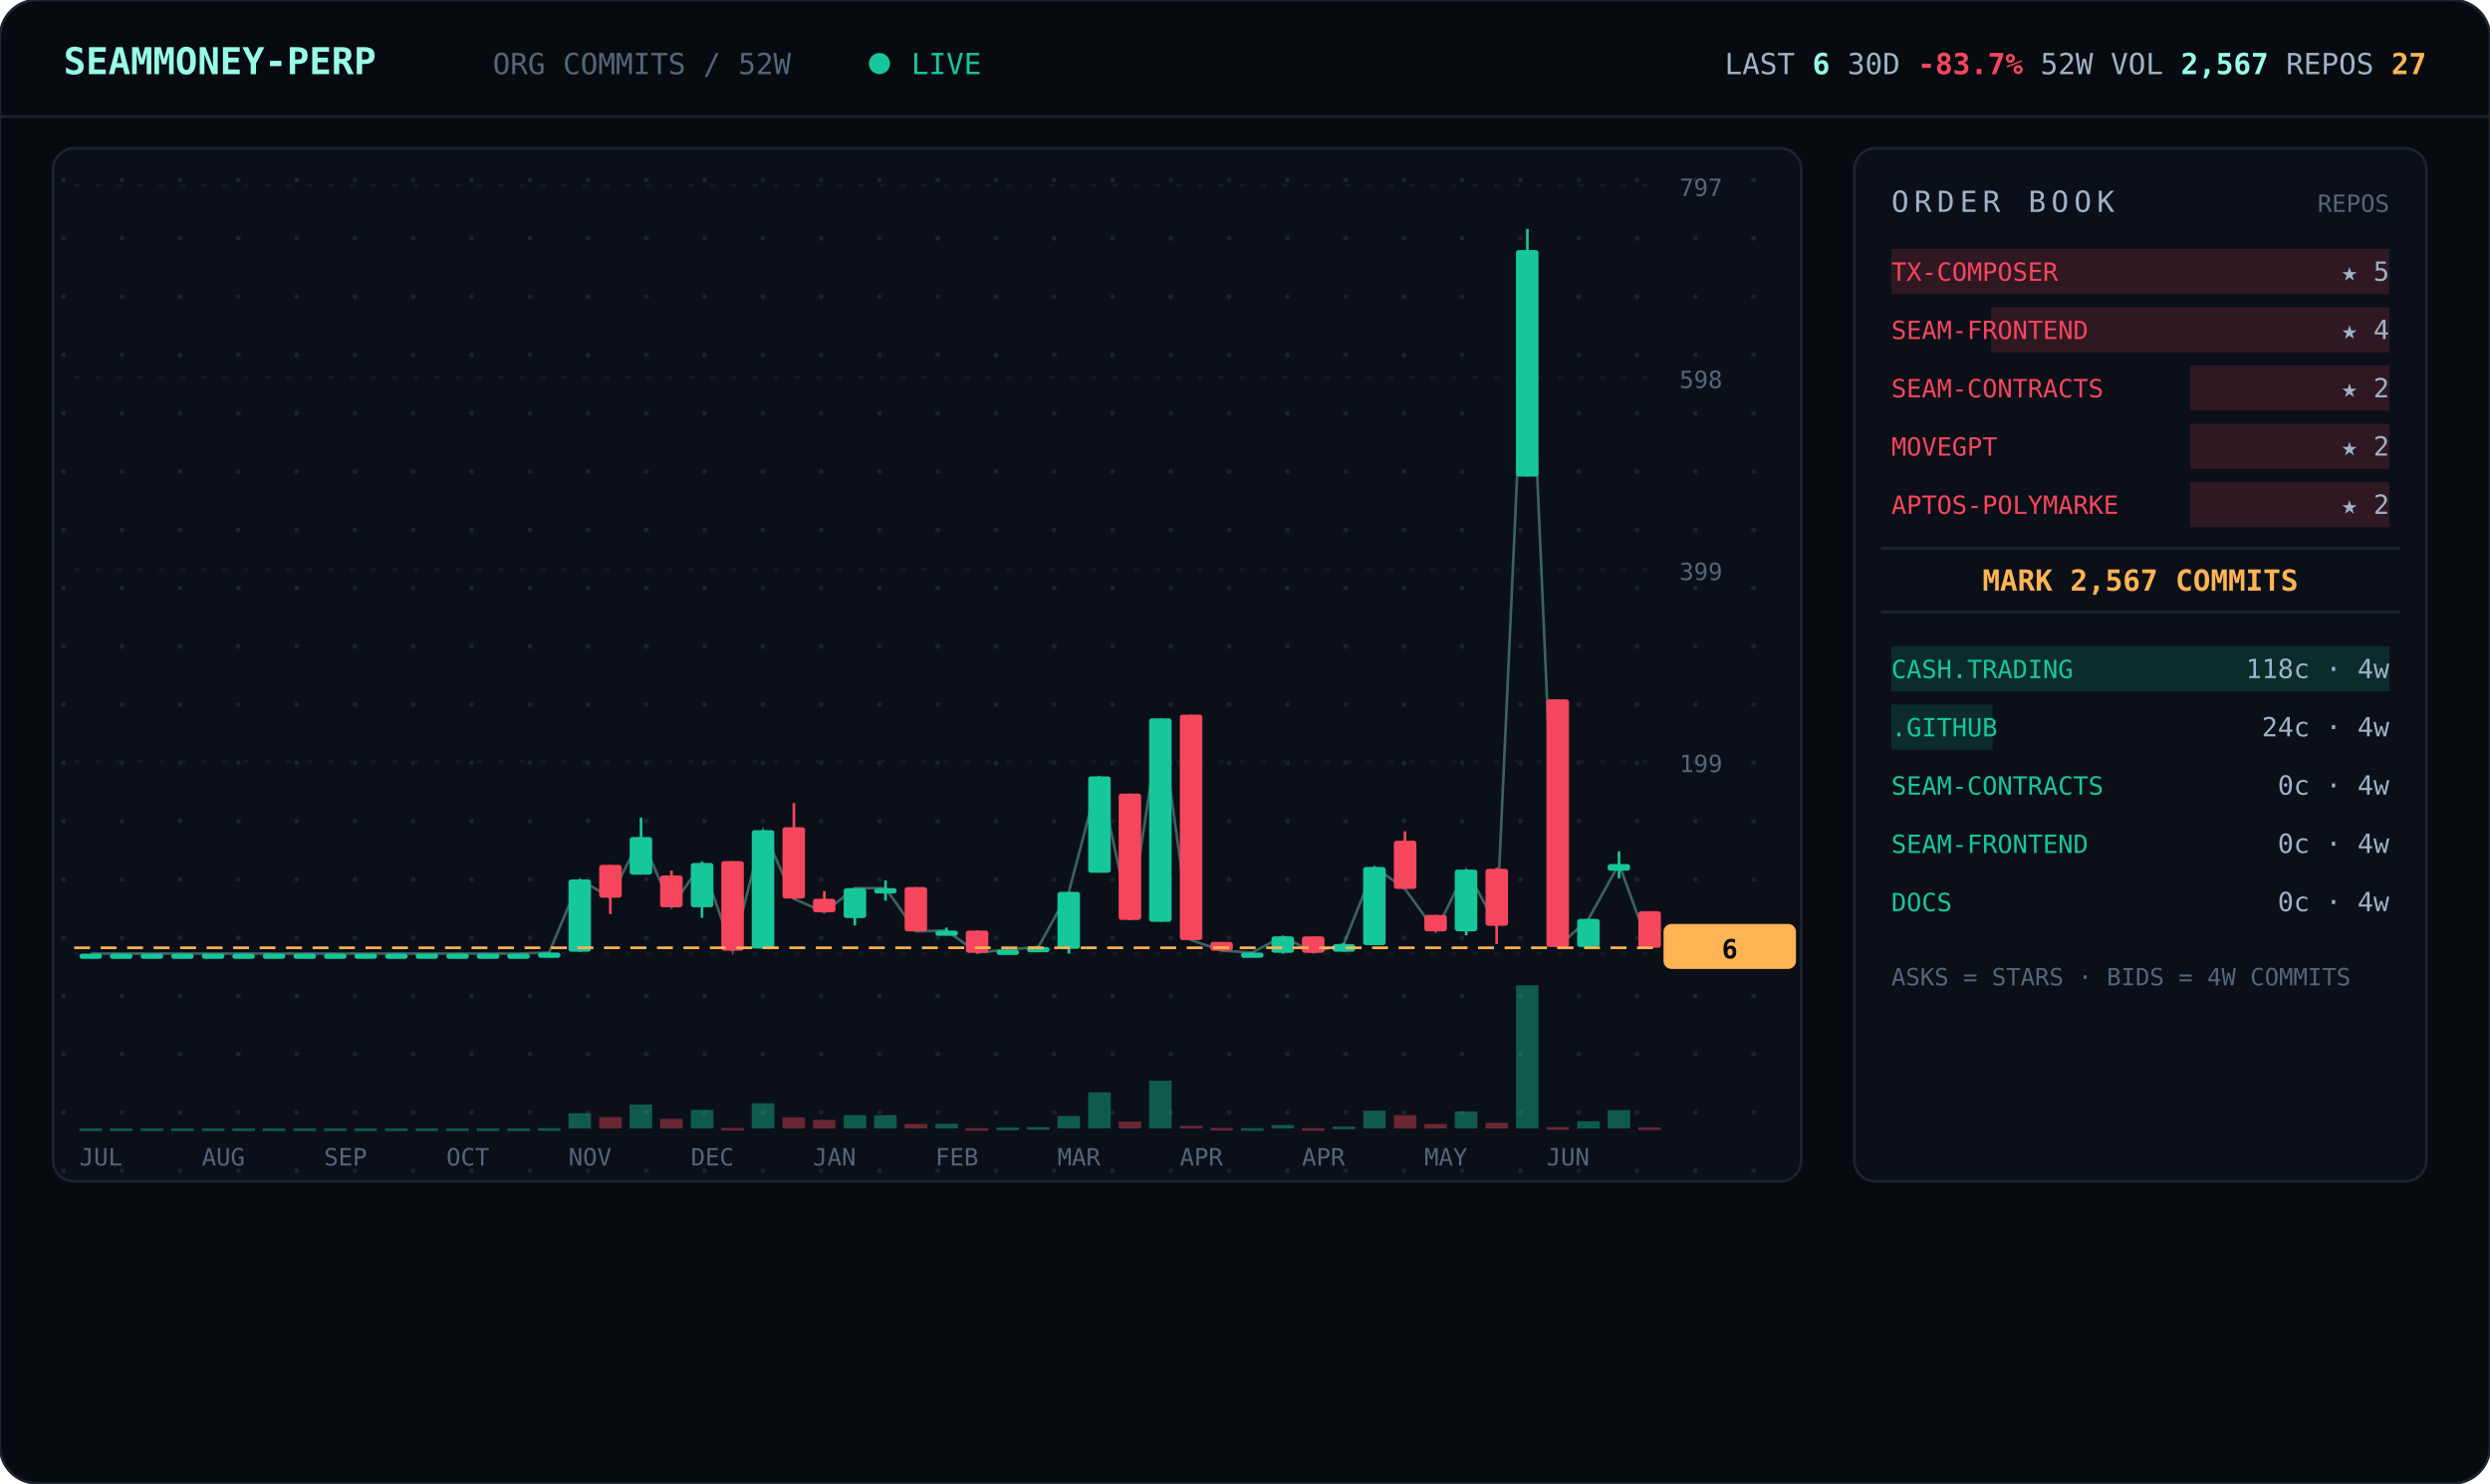
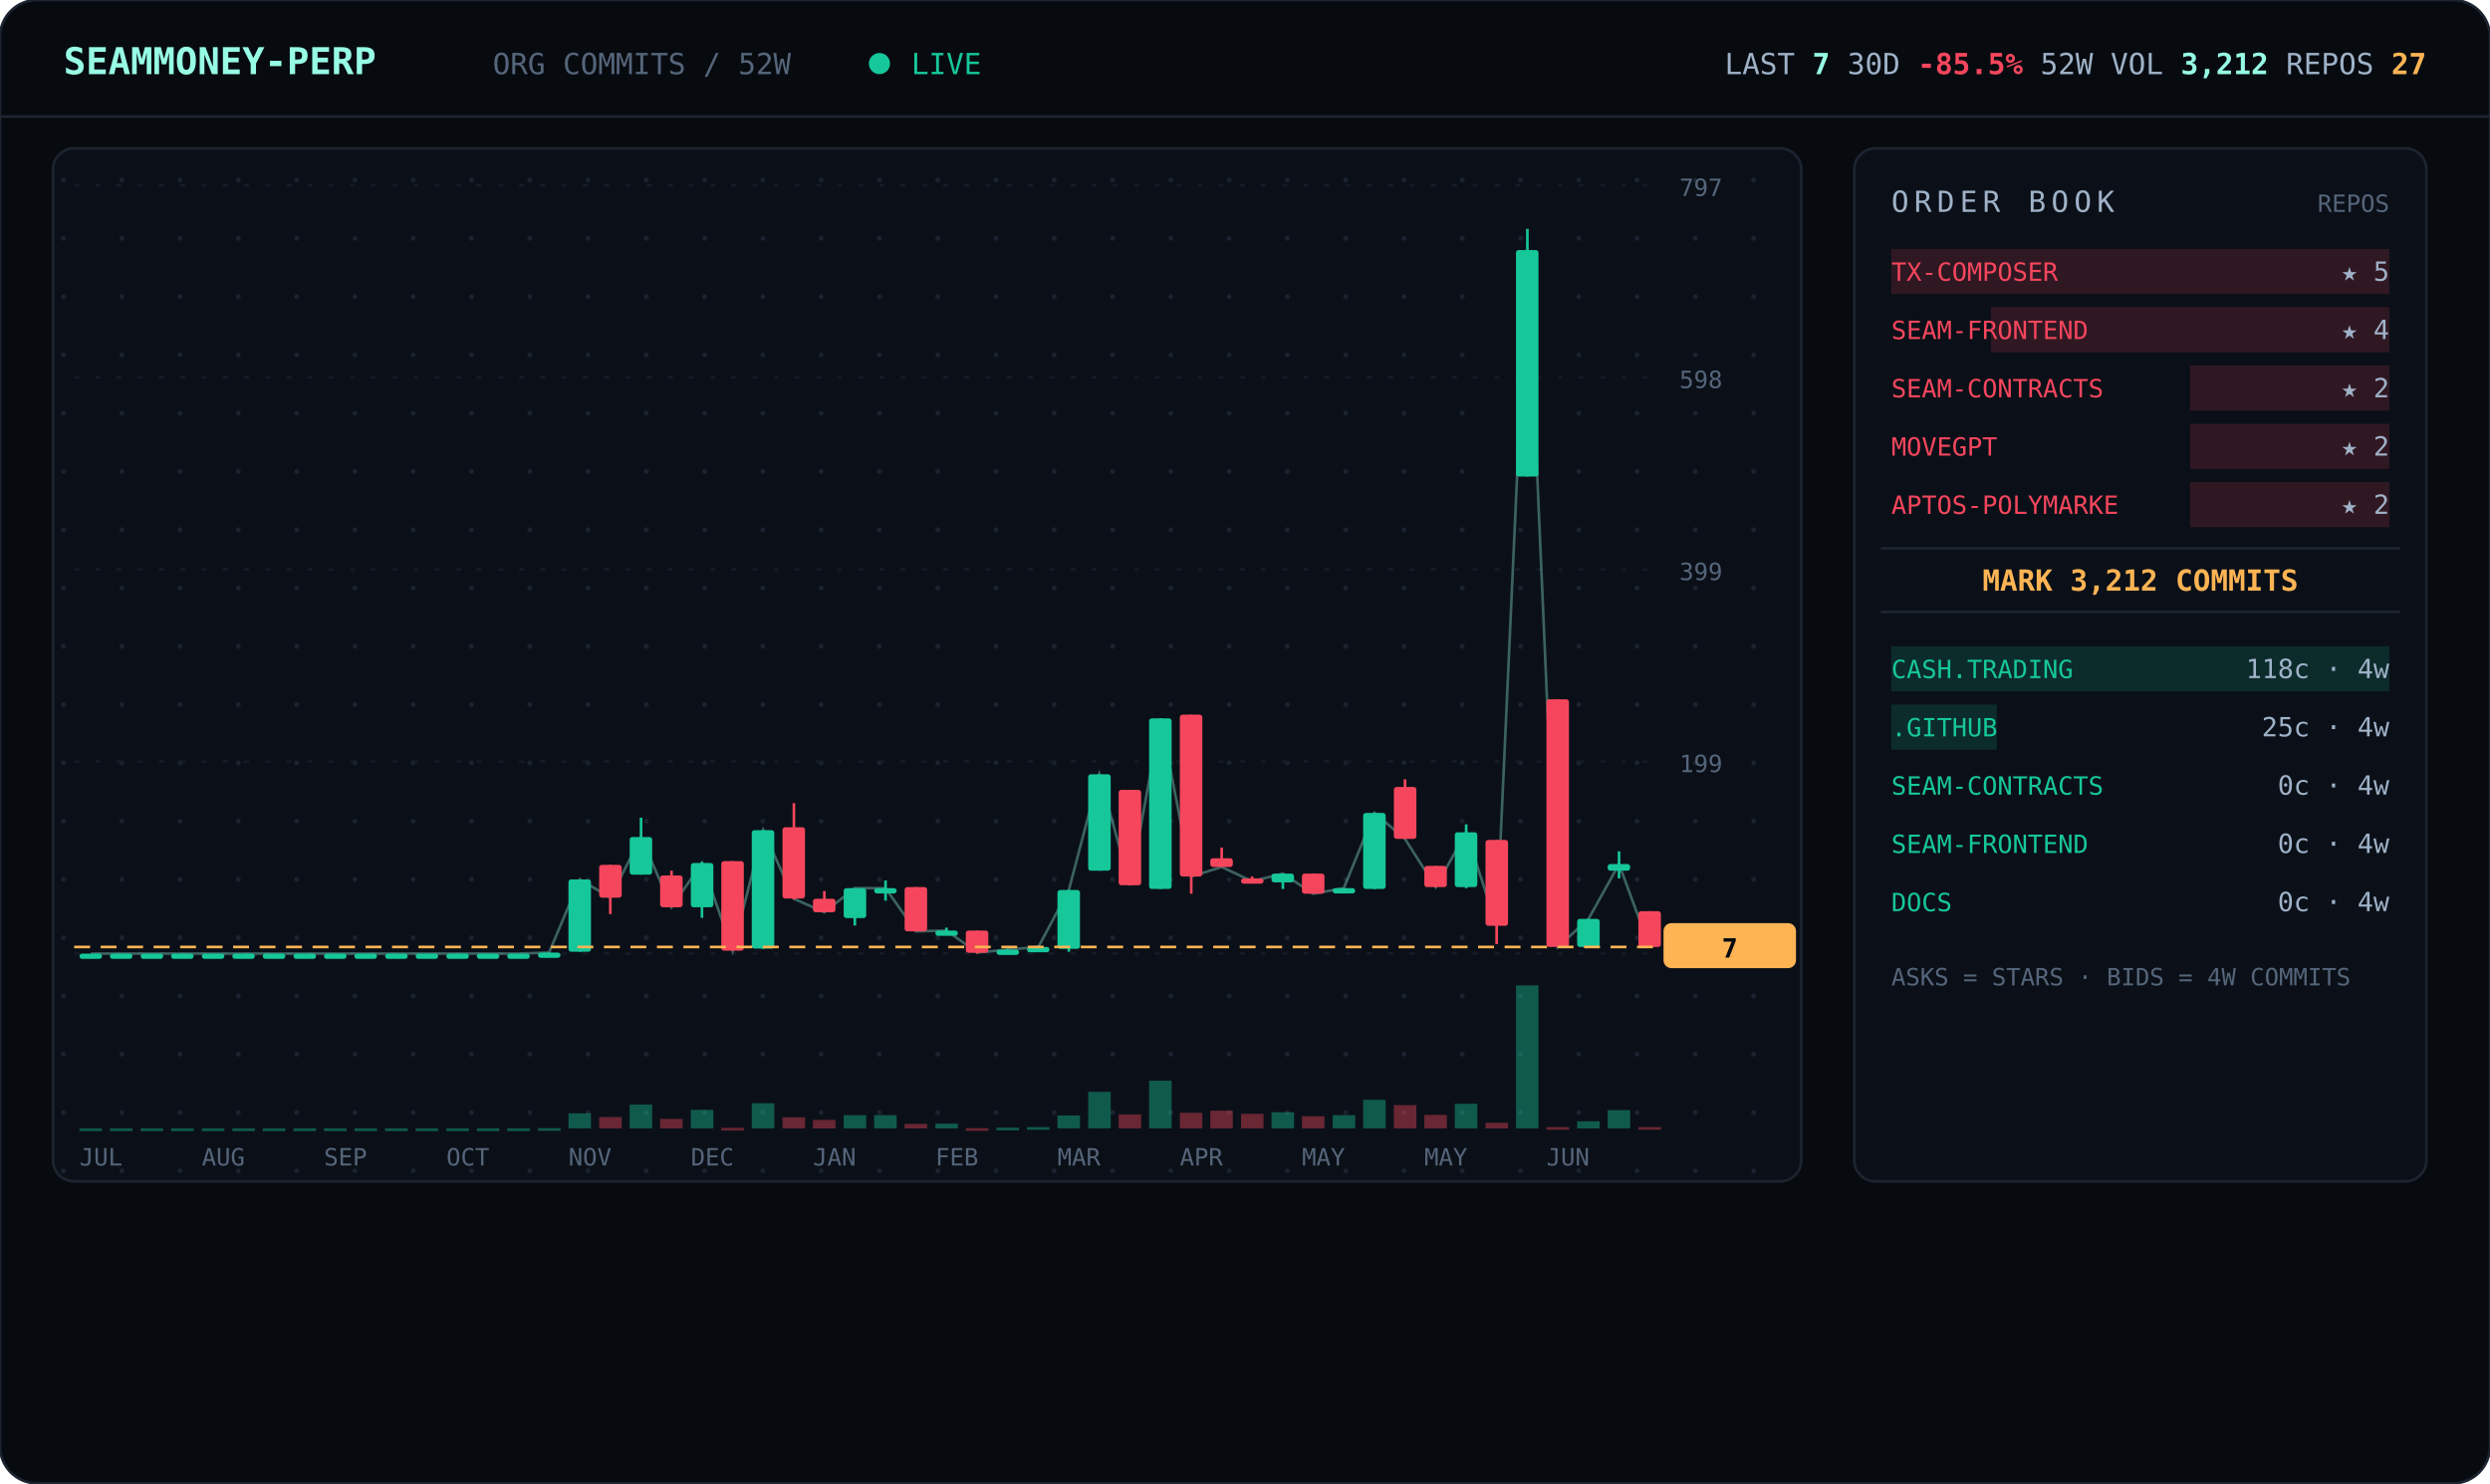
<svg xmlns="http://www.w3.org/2000/svg" viewBox="0 0 940 560" width="940" font-family="ui-monospace,'JetBrains Mono','SF Mono',Menlo,Consolas,monospace">
  <defs>
    <pattern id="dots" width="22" height="22" patternUnits="userSpaceOnUse">
      <circle cx="2" cy="2" r="0.9" fill="#1a2330" />
    </pattern>
  </defs>
  <rect width="940" height="560" rx="14" fill="#070b10" stroke="#1c2430" />
  <line x1="0" y1="44" x2="940" y2="44" stroke="#1c2430" />
  <text x="24" y="28" font-size="14" font-weight="700" fill="#97fce4">SEAMMONEY-PERP</text>
  <text x="186" y="28" font-size="11" fill="#55657a">ORG COMMITS / 52W</text>
  <circle cx="332" cy="24" r="4" fill="#16c79a">
    <animate attributeName="opacity" values="1;0.2;1" dur="2s" repeatCount="indefinite" />
  </circle>
  <text x="344" y="28" font-size="11" fill="#16c79a">LIVE</text>
-   <text x="916" y="28" text-anchor="end" font-size="11" fill="#9fb2c8">LAST <tspan fill="#97fce4" font-weight="700">6</tspan>   30D <tspan fill="#f6465d" font-weight="700">-83.7%</tspan>   52W VOL <tspan fill="#97fce4" font-weight="700">2,567</tspan>   REPOS <tspan fill="#ffb454" font-weight="700">27</tspan>
+   <text x="916" y="28" text-anchor="end" font-size="11" fill="#9fb2c8">LAST <tspan fill="#97fce4" font-weight="700">7</tspan>   30D <tspan fill="#f6465d" font-weight="700">-85.5%</tspan>   52W VOL <tspan fill="#97fce4" font-weight="700">3,212</tspan>   REPOS <tspan fill="#ffb454" font-weight="700">27</tspan>
  </text>
  <rect x="20" y="56" width="660" height="390" rx="8" fill="#0b1018" stroke="#1c2430" />
  <rect x="20" y="56" width="660" height="390" rx="8" fill="url(#dots)" />
  <line x1="28" y1="360.0" x2="624" y2="360.0" stroke="#141b26" stroke-dasharray="2 6" />
  <text x="634" y="364.0" font-size="9" fill="#55657a">0</text>
  <line x1="28" y1="287.5" x2="624" y2="287.5" stroke="#141b26" stroke-dasharray="2 6" />
  <text x="634" y="291.5" font-size="9" fill="#55657a">199</text>
  <line x1="28" y1="215.0" x2="624" y2="215.0" stroke="#141b26" stroke-dasharray="2 6" />
  <text x="634" y="219.0" font-size="9" fill="#55657a">399</text>
  <line x1="28" y1="142.5" x2="624" y2="142.5" stroke="#141b26" stroke-dasharray="2 6" />
  <text x="634" y="146.5" font-size="9" fill="#55657a">598</text>
  <line x1="28" y1="70.0" x2="624" y2="70.0" stroke="#141b26" stroke-dasharray="2 6" />
  <text x="634" y="74.0" font-size="9" fill="#55657a">797</text>
-   <polyline points="34.3,360.0 45.8,360.0 57.3,360.0 68.9,360.0 80.4,360.0 92.0,360.0 103.5,360.0 115.0,360.0 126.6,360.0 138.1,360.0 149.7,360.0 161.2,360.0 172.7,360.0 184.3,360.0 195.8,360.0 207.3,359.6 218.9,332.0 230.4,338.9 242.0,316.0 253.5,342.5 265.0,325.8 276.6,358.9 288.1,313.4 299.7,339.3 311.2,344.4 322.7,335.3 334.3,335.3 345.8,351.6 357.3,351.3 368.9,359.6 380.4,358.5 392.0,357.5 403.5,336.7 415.0,293.1 426.6,347.3 438.1,271.2 449.7,354.9 461.2,358.9 472.7,359.6 484.3,353.5 495.8,359.6 507.3,356.4 518.9,327.3 530.4,335.6 542.0,351.6 553.5,328.3 565.0,349.4 576.6,94.4 588.1,357.5 599.7,346.9 611.2,326.2 622.7,357.8" fill="none" stroke="#97fce4" stroke-width="1" opacity="0.35" />
+   <polyline points="34.3,360.0 45.8,360.0 57.3,360.0 68.9,360.0 80.4,360.0 92.0,360.0 103.5,360.0 115.0,360.0 126.6,360.0 138.1,360.0 149.7,360.0 161.2,360.0 172.7,360.0 184.3,360.0 195.8,360.0 207.3,359.6 218.9,332.0 230.4,338.9 242.0,316.0 253.5,342.5 265.0,325.8 276.6,358.9 288.1,313.4 299.7,339.3 311.2,344.4 322.7,335.3 334.3,335.3 345.8,351.6 357.3,351.3 368.9,359.6 380.4,358.5 392.0,357.5 403.5,336.0 415.0,292.3 426.6,334.2 438.1,271.2 449.7,330.9 461.2,327.3 472.7,332.7 484.3,329.8 495.8,337.4 507.3,335.3 518.9,306.9 530.4,316.7 542.0,334.9 553.5,314.2 565.0,349.4 576.6,94.4 588.1,357.5 599.7,346.9 611.2,326.2 622.7,357.5" fill="none" stroke="#97fce4" stroke-width="1" opacity="0.35" />
  <line x1="34.3" y1="360.0" x2="34.3" y2="360.0" stroke="#16c79a" />
  <rect x="30.0" y="360.0" width="8.5" height="2.0" rx="1" fill="#16c79a" />
  <rect x="30.0" y="426.0" width="8.5" height="1.0" fill="#16c79a" opacity="0.4" />
  <line x1="45.8" y1="360.0" x2="45.8" y2="360.0" stroke="#16c79a" />
  <rect x="41.5" y="360.0" width="8.5" height="2.0" rx="1" fill="#16c79a" />
  <rect x="41.5" y="426.0" width="8.5" height="1.0" fill="#16c79a" opacity="0.4" />
  <line x1="57.3" y1="360.0" x2="57.3" y2="360.0" stroke="#16c79a" />
  <rect x="53.1" y="360.0" width="8.5" height="2.0" rx="1" fill="#16c79a" />
  <rect x="53.1" y="426.0" width="8.5" height="1.0" fill="#16c79a" opacity="0.4" />
  <line x1="68.9" y1="360.0" x2="68.9" y2="360.0" stroke="#16c79a" />
  <rect x="64.6" y="360.0" width="8.5" height="2.0" rx="1" fill="#16c79a" />
  <rect x="64.6" y="426.0" width="8.5" height="1.0" fill="#16c79a" opacity="0.4" />
  <line x1="80.4" y1="360.0" x2="80.4" y2="360.0" stroke="#16c79a" />
  <rect x="76.2" y="360.0" width="8.5" height="2.0" rx="1" fill="#16c79a" />
  <rect x="76.2" y="426.0" width="8.5" height="1.0" fill="#16c79a" opacity="0.4" />
  <line x1="92.0" y1="360.0" x2="92.0" y2="360.0" stroke="#16c79a" />
  <rect x="87.7" y="360.0" width="8.5" height="2.0" rx="1" fill="#16c79a" />
  <rect x="87.7" y="426.0" width="8.5" height="1.0" fill="#16c79a" opacity="0.4" />
  <line x1="103.5" y1="360.0" x2="103.5" y2="360.0" stroke="#16c79a" />
  <rect x="99.2" y="360.0" width="8.5" height="2.0" rx="1" fill="#16c79a" />
  <rect x="99.2" y="426.0" width="8.5" height="1.0" fill="#16c79a" opacity="0.4" />
  <line x1="115.0" y1="360.0" x2="115.0" y2="360.0" stroke="#16c79a" />
  <rect x="110.8" y="360.0" width="8.5" height="2.0" rx="1" fill="#16c79a" />
  <rect x="110.8" y="426.0" width="8.5" height="1.0" fill="#16c79a" opacity="0.4" />
  <line x1="126.6" y1="360.0" x2="126.6" y2="360.0" stroke="#16c79a" />
  <rect x="122.3" y="360.0" width="8.5" height="2.0" rx="1" fill="#16c79a" />
  <rect x="122.3" y="426.0" width="8.5" height="1.0" fill="#16c79a" opacity="0.4" />
  <line x1="138.1" y1="360.0" x2="138.1" y2="360.0" stroke="#16c79a" />
  <rect x="133.8" y="360.0" width="8.5" height="2.0" rx="1" fill="#16c79a" />
  <rect x="133.8" y="426.0" width="8.5" height="1.0" fill="#16c79a" opacity="0.4" />
  <line x1="149.7" y1="360.0" x2="149.7" y2="360.0" stroke="#16c79a" />
  <rect x="145.4" y="360.0" width="8.5" height="2.0" rx="1" fill="#16c79a" />
  <rect x="145.4" y="426.0" width="8.5" height="1.0" fill="#16c79a" opacity="0.4" />
  <line x1="161.2" y1="360.0" x2="161.2" y2="360.0" stroke="#16c79a" />
  <rect x="156.9" y="360.0" width="8.5" height="2.0" rx="1" fill="#16c79a" />
  <rect x="156.9" y="426.0" width="8.5" height="1.0" fill="#16c79a" opacity="0.4" />
  <line x1="172.7" y1="360.0" x2="172.7" y2="360.0" stroke="#16c79a" />
  <rect x="168.5" y="360.0" width="8.5" height="2.0" rx="1" fill="#16c79a" />
  <rect x="168.5" y="426.0" width="8.5" height="1.0" fill="#16c79a" opacity="0.4" />
  <line x1="184.3" y1="360.0" x2="184.3" y2="360.0" stroke="#16c79a" />
  <rect x="180.0" y="360.0" width="8.5" height="2.0" rx="1" fill="#16c79a" />
  <rect x="180.0" y="426.0" width="8.5" height="1.0" fill="#16c79a" opacity="0.4" />
  <line x1="195.8" y1="360.0" x2="195.8" y2="360.0" stroke="#16c79a" />
  <rect x="191.5" y="360.0" width="8.5" height="2.0" rx="1" fill="#16c79a" />
  <rect x="191.5" y="426.0" width="8.5" height="1.0" fill="#16c79a" opacity="0.4" />
  <line x1="207.3" y1="359.6" x2="207.3" y2="360.0" stroke="#16c79a" />
  <rect x="203.1" y="359.6" width="8.5" height="2.0" rx="1" fill="#16c79a" />
  <rect x="203.1" y="425.9" width="8.5" height="1.0" fill="#16c79a" opacity="0.4" />
  <line x1="218.9" y1="332.0" x2="218.9" y2="359.3" stroke="#16c79a" />
  <rect x="214.6" y="332.0" width="8.5" height="27.3" rx="1" fill="#16c79a" />
  <rect x="214.6" y="420.3" width="8.5" height="5.7" fill="#16c79a" opacity="0.4" />
  <line x1="230.4" y1="326.5" x2="230.4" y2="345.1" stroke="#f6465d" />
  <rect x="226.2" y="326.5" width="8.5" height="12.4" rx="1" fill="#f6465d" />
  <rect x="226.2" y="421.7" width="8.5" height="4.3" fill="#f6465d" opacity="0.4" />
  <line x1="242.0" y1="308.7" x2="242.0" y2="330.2" stroke="#16c79a" />
  <rect x="237.7" y="316.0" width="8.5" height="14.2" rx="1" fill="#16c79a" />
  <rect x="237.7" y="417.0" width="8.5" height="9.0" fill="#16c79a" opacity="0.4" />
  <line x1="253.5" y1="328.7" x2="253.5" y2="342.5" stroke="#f6465d" />
  <rect x="249.2" y="330.5" width="8.5" height="12.0" rx="1" fill="#f6465d" />
  <rect x="249.2" y="422.4" width="8.5" height="3.6" fill="#f6465d" opacity="0.4" />
  <line x1="265.0" y1="325.4" x2="265.0" y2="346.5" stroke="#16c79a" />
  <rect x="260.8" y="325.8" width="8.5" height="16.7" rx="1" fill="#16c79a" />
  <rect x="260.8" y="419.0" width="8.5" height="7.0" fill="#16c79a" opacity="0.4" />
  <line x1="276.6" y1="325.1" x2="276.6" y2="358.9" stroke="#f6465d" />
  <rect x="272.3" y="325.1" width="8.5" height="33.8" rx="1" fill="#f6465d" />
  <rect x="272.3" y="425.8" width="8.5" height="1.0" fill="#f6465d" opacity="0.4" />
  <line x1="288.1" y1="313.4" x2="288.1" y2="358.2" stroke="#16c79a" />
  <rect x="283.8" y="313.4" width="8.5" height="44.7" rx="1" fill="#16c79a" />
  <rect x="283.8" y="416.5" width="8.5" height="9.5" fill="#16c79a" opacity="0.4" />
  <line x1="299.7" y1="303.2" x2="299.7" y2="339.6" stroke="#f6465d" />
  <rect x="295.4" y="312.3" width="8.5" height="26.9" rx="1" fill="#f6465d" />
  <rect x="295.4" y="421.8" width="8.5" height="4.2" fill="#f6465d" opacity="0.4" />
  <line x1="311.2" y1="336.4" x2="311.2" y2="344.4" stroke="#f6465d" />
  <rect x="306.9" y="339.3" width="8.5" height="5.1" rx="1" fill="#f6465d" />
  <rect x="306.9" y="422.8" width="8.5" height="3.2" fill="#f6465d" opacity="0.4" />
  <line x1="322.7" y1="335.3" x2="322.7" y2="349.4" stroke="#16c79a" />
  <rect x="318.5" y="335.3" width="8.5" height="11.3" rx="1" fill="#16c79a" />
  <rect x="318.5" y="421.0" width="8.5" height="5.0" fill="#16c79a" opacity="0.4" />
  <line x1="334.3" y1="332.4" x2="334.3" y2="340.0" stroke="#16c79a" />
  <rect x="330.0" y="335.3" width="8.5" height="2.0" rx="1" fill="#16c79a" />
  <rect x="330.0" y="421.0" width="8.5" height="5.0" fill="#16c79a" opacity="0.4" />
  <line x1="345.8" y1="334.9" x2="345.8" y2="351.6" stroke="#f6465d" />
  <rect x="341.5" y="334.9" width="8.5" height="16.7" rx="1" fill="#f6465d" />
  <rect x="341.5" y="424.3" width="8.5" height="1.7" fill="#f6465d" opacity="0.4" />
  <line x1="357.3" y1="350.2" x2="357.3" y2="352.4" stroke="#16c79a" />
  <rect x="353.1" y="351.3" width="8.5" height="2.0" rx="1" fill="#16c79a" />
  <rect x="353.1" y="424.2" width="8.5" height="1.8" fill="#16c79a" opacity="0.4" />
  <line x1="368.9" y1="351.3" x2="368.9" y2="360.0" stroke="#f6465d" />
  <rect x="364.6" y="351.3" width="8.5" height="8.4" rx="1" fill="#f6465d" />
  <rect x="364.6" y="425.9" width="8.5" height="1.0" fill="#f6465d" opacity="0.4" />
  <line x1="380.4" y1="358.2" x2="380.4" y2="359.3" stroke="#16c79a" />
  <rect x="376.2" y="358.5" width="8.5" height="2.0" rx="1" fill="#16c79a" />
  <rect x="376.2" y="425.7" width="8.5" height="1.0" fill="#16c79a" opacity="0.4" />
  <line x1="392.0" y1="357.1" x2="392.0" y2="358.2" stroke="#16c79a" />
  <rect x="387.7" y="357.5" width="8.5" height="2.0" rx="1" fill="#16c79a" />
  <rect x="387.7" y="425.5" width="8.5" height="1.0" fill="#16c79a" opacity="0.4" />
-   <line x1="403.5" y1="336.7" x2="403.5" y2="360.0" stroke="#16c79a" />
-   <rect x="399.2" y="336.7" width="8.5" height="21.5" rx="1" fill="#16c79a" />
-   <rect x="399.2" y="421.3" width="8.5" height="4.7" fill="#16c79a" opacity="0.4" />
-   <line x1="415.0" y1="293.1" x2="415.0" y2="329.4" stroke="#16c79a" />
-   <rect x="410.8" y="293.1" width="8.5" height="36.4" rx="1" fill="#16c79a" />
-   <rect x="410.8" y="412.4" width="8.5" height="13.6" fill="#16c79a" opacity="0.4" />
-   <line x1="426.6" y1="299.6" x2="426.6" y2="347.3" stroke="#f6465d" />
-   <rect x="422.3" y="299.6" width="8.5" height="47.7" rx="1" fill="#f6465d" />
-   <rect x="422.3" y="423.4" width="8.5" height="2.6" fill="#f6465d" opacity="0.4" />
-   <line x1="438.1" y1="271.2" x2="438.1" y2="348.0" stroke="#16c79a" />
-   <rect x="433.8" y="271.2" width="8.5" height="76.8" rx="1" fill="#16c79a" />
+   <line x1="403.5" y1="336.0" x2="403.5" y2="359.3" stroke="#16c79a" />
+   <rect x="399.2" y="336.0" width="8.5" height="22.2" rx="1" fill="#16c79a" />
+   <rect x="399.2" y="421.1" width="8.5" height="4.9" fill="#16c79a" opacity="0.4" />
+   <line x1="415.0" y1="292.3" x2="415.0" y2="328.7" stroke="#16c79a" />
+   <rect x="410.8" y="292.3" width="8.5" height="36.4" rx="1" fill="#16c79a" />
+   <rect x="410.8" y="412.2" width="8.5" height="13.8" fill="#16c79a" opacity="0.4" />
+   <line x1="426.6" y1="298.2" x2="426.6" y2="334.2" stroke="#f6465d" />
+   <rect x="422.3" y="298.2" width="8.5" height="36.0" rx="1" fill="#f6465d" />
+   <rect x="422.3" y="420.7" width="8.5" height="5.3" fill="#f6465d" opacity="0.4" />
+   <line x1="438.1" y1="271.2" x2="438.1" y2="335.6" stroke="#16c79a" />
+   <rect x="433.8" y="271.2" width="8.5" height="64.4" rx="1" fill="#16c79a" />
  <rect x="433.8" y="408.0" width="8.5" height="18.0" fill="#16c79a" opacity="0.4" />
-   <line x1="449.7" y1="269.8" x2="449.7" y2="354.9" stroke="#f6465d" />
-   <rect x="445.4" y="269.8" width="8.5" height="85.1" rx="1" fill="#f6465d" />
-   <rect x="445.4" y="425.0" width="8.5" height="1.0" fill="#f6465d" opacity="0.4" />
-   <line x1="461.2" y1="355.6" x2="461.2" y2="358.9" stroke="#f6465d" />
-   <rect x="456.9" y="355.6" width="8.5" height="3.3" rx="1" fill="#f6465d" />
-   <rect x="456.9" y="425.8" width="8.5" height="1.0" fill="#f6465d" opacity="0.4" />
-   <line x1="472.7" y1="359.6" x2="472.7" y2="360.0" stroke="#16c79a" />
-   <rect x="468.5" y="359.6" width="8.5" height="2.0" rx="1" fill="#16c79a" />
-   <rect x="468.5" y="425.9" width="8.5" height="1.0" fill="#16c79a" opacity="0.4" />
-   <line x1="484.3" y1="353.5" x2="484.3" y2="360.0" stroke="#16c79a" />
-   <rect x="480.0" y="353.5" width="8.5" height="6.2" rx="1" fill="#16c79a" />
-   <rect x="480.0" y="424.7" width="8.5" height="1.3" fill="#16c79a" opacity="0.4" />
-   <line x1="495.8" y1="353.5" x2="495.8" y2="359.6" stroke="#f6465d" />
-   <rect x="491.5" y="353.5" width="8.5" height="6.2" rx="1" fill="#f6465d" />
-   <rect x="491.5" y="425.9" width="8.5" height="1.0" fill="#f6465d" opacity="0.4" />
-   <line x1="507.3" y1="356.0" x2="507.3" y2="359.3" stroke="#16c79a" />
-   <rect x="503.1" y="356.4" width="8.5" height="2.9" rx="1" fill="#16c79a" />
-   <rect x="503.1" y="425.3" width="8.5" height="1.0" fill="#16c79a" opacity="0.4" />
-   <line x1="518.9" y1="327.3" x2="518.9" y2="356.7" stroke="#16c79a" />
-   <rect x="514.6" y="327.3" width="8.5" height="29.5" rx="1" fill="#16c79a" />
-   <rect x="514.6" y="419.3" width="8.5" height="6.7" fill="#16c79a" opacity="0.4" />
-   <line x1="530.4" y1="313.8" x2="530.4" y2="335.6" stroke="#f6465d" />
-   <rect x="526.2" y="317.4" width="8.5" height="18.2" rx="1" fill="#f6465d" />
-   <rect x="526.2" y="421.0" width="8.5" height="5.0" fill="#f6465d" opacity="0.4" />
-   <line x1="542.0" y1="345.4" x2="542.0" y2="351.6" stroke="#f6465d" />
-   <rect x="537.7" y="345.4" width="8.5" height="6.2" rx="1" fill="#f6465d" />
-   <rect x="537.7" y="424.3" width="8.5" height="1.7" fill="#f6465d" opacity="0.4" />
-   <line x1="553.5" y1="328.3" x2="553.5" y2="353.1" stroke="#16c79a" />
-   <rect x="549.2" y="328.3" width="8.5" height="23.3" rx="1" fill="#16c79a" />
-   <rect x="549.2" y="419.6" width="8.5" height="6.4" fill="#16c79a" opacity="0.4" />
-   <line x1="565.0" y1="327.6" x2="565.0" y2="356.4" stroke="#f6465d" />
-   <rect x="560.8" y="328.0" width="8.5" height="21.5" rx="1" fill="#f6465d" />
+   <line x1="449.7" y1="269.8" x2="449.7" y2="337.4" stroke="#f6465d" />
+   <rect x="445.4" y="269.8" width="8.5" height="61.1" rx="1" fill="#f6465d" />
+   <rect x="445.4" y="420.1" width="8.5" height="5.9" fill="#f6465d" opacity="0.4" />
+   <line x1="461.2" y1="320.0" x2="461.2" y2="327.3" stroke="#f6465d" />
+   <rect x="456.9" y="324.0" width="8.5" height="3.3" rx="1" fill="#f6465d" />
+   <rect x="456.9" y="419.3" width="8.5" height="6.7" fill="#f6465d" opacity="0.4" />
+   <line x1="472.7" y1="330.9" x2="472.7" y2="332.7" stroke="#f6465d" />
+   <rect x="468.5" y="331.6" width="8.5" height="2.0" rx="1" fill="#f6465d" />
+   <rect x="468.5" y="420.5" width="8.5" height="5.5" fill="#f6465d" opacity="0.4" />
+   <line x1="484.3" y1="329.8" x2="484.3" y2="335.6" stroke="#16c79a" />
+   <rect x="480.0" y="329.8" width="8.5" height="3.3" rx="1" fill="#16c79a" />
+   <rect x="480.0" y="419.9" width="8.5" height="6.1" fill="#16c79a" opacity="0.4" />
+   <line x1="495.8" y1="329.8" x2="495.8" y2="337.4" stroke="#f6465d" />
+   <rect x="491.5" y="329.8" width="8.5" height="7.6" rx="1" fill="#f6465d" />
+   <rect x="491.5" y="421.4" width="8.5" height="4.6" fill="#f6465d" opacity="0.4" />
+   <line x1="507.3" y1="335.3" x2="507.3" y2="337.1" stroke="#16c79a" />
+   <rect x="503.1" y="335.3" width="8.5" height="2.0" rx="1" fill="#16c79a" />
+   <rect x="503.1" y="421.0" width="8.5" height="5.0" fill="#16c79a" opacity="0.4" />
+   <line x1="518.9" y1="306.9" x2="518.9" y2="335.6" stroke="#16c79a" />
+   <rect x="514.6" y="306.9" width="8.5" height="28.7" rx="1" fill="#16c79a" />
+   <rect x="514.6" y="415.2" width="8.5" height="10.8" fill="#16c79a" opacity="0.4" />
+   <line x1="530.4" y1="294.2" x2="530.4" y2="316.7" stroke="#f6465d" />
+   <rect x="526.2" y="297.1" width="8.5" height="19.6" rx="1" fill="#f6465d" />
+   <rect x="526.2" y="417.2" width="8.5" height="8.8" fill="#f6465d" opacity="0.4" />
+   <line x1="542.0" y1="326.9" x2="542.0" y2="334.9" stroke="#f6465d" />
+   <rect x="537.7" y="326.9" width="8.5" height="8.0" rx="1" fill="#f6465d" />
+   <rect x="537.7" y="420.9" width="8.5" height="5.1" fill="#f6465d" opacity="0.4" />
+   <line x1="553.5" y1="311.2" x2="553.5" y2="335.3" stroke="#16c79a" />
+   <rect x="549.2" y="314.2" width="8.5" height="20.7" rx="1" fill="#16c79a" />
+   <rect x="549.2" y="416.7" width="8.5" height="9.3" fill="#16c79a" opacity="0.4" />
+   <line x1="565.0" y1="317.1" x2="565.0" y2="356.4" stroke="#f6465d" />
+   <rect x="560.8" y="317.1" width="8.5" height="32.4" rx="1" fill="#f6465d" />
  <rect x="560.8" y="423.9" width="8.5" height="2.1" fill="#f6465d" opacity="0.4" />
  <line x1="576.6" y1="86.4" x2="576.6" y2="179.9" stroke="#16c79a" />
  <rect x="572.3" y="94.4" width="8.5" height="85.5" rx="1" fill="#16c79a" />
  <rect x="572.3" y="372.0" width="8.5" height="54.0" fill="#16c79a" opacity="0.4" />
  <line x1="588.1" y1="264.0" x2="588.1" y2="357.5" stroke="#f6465d" />
  <rect x="583.8" y="264.0" width="8.5" height="93.5" rx="1" fill="#f6465d" />
  <rect x="583.8" y="425.5" width="8.5" height="1.0" fill="#f6465d" opacity="0.4" />
  <line x1="599.7" y1="346.9" x2="599.7" y2="357.5" stroke="#16c79a" />
  <rect x="595.4" y="346.9" width="8.5" height="10.6" rx="1" fill="#16c79a" />
  <rect x="595.4" y="423.3" width="8.5" height="2.7" fill="#16c79a" opacity="0.4" />
  <line x1="611.2" y1="321.4" x2="611.2" y2="331.6" stroke="#16c79a" />
  <rect x="606.9" y="326.2" width="8.5" height="2.5" rx="1" fill="#16c79a" />
  <rect x="606.9" y="419.1" width="8.5" height="6.9" fill="#16c79a" opacity="0.4" />
-   <line x1="622.7" y1="344.0" x2="622.7" y2="357.8" stroke="#f6465d" />
-   <rect x="618.5" y="344.0" width="8.5" height="13.8" rx="1" fill="#f6465d" />
-   <rect x="618.5" y="425.6" width="8.5" height="1.0" fill="#f6465d" opacity="0.4" />
-   <line x1="28" y1="357.8" x2="624" y2="357.8" stroke="#ffb454" stroke-dasharray="6 4" />
-   <rect x="628" y="348.8" width="50" height="17" rx="3" fill="#ffb454" />
-   <text x="653" y="361.8" text-anchor="middle" font-size="10" font-weight="700" fill="#070b10">6</text>
+   <line x1="622.7" y1="344.0" x2="622.7" y2="357.5" stroke="#f6465d" />
+   <rect x="618.5" y="344.0" width="8.5" height="13.5" rx="1" fill="#f6465d" />
+   <rect x="618.5" y="425.5" width="8.5" height="1.0" fill="#f6465d" opacity="0.4" />
+   <line x1="28" y1="357.5" x2="624" y2="357.5" stroke="#ffb454" stroke-dasharray="6 4" />
+   <rect x="628" y="348.5" width="50" height="17" rx="3" fill="#ffb454" />
+   <text x="653" y="361.5" text-anchor="middle" font-size="10" font-weight="700" fill="#070b10">7</text>
  <text x="30.0" y="440" font-size="9" fill="#55657a">JUL</text>
  <text x="76.2" y="440" font-size="9" fill="#55657a">AUG</text>
  <text x="122.3" y="440" font-size="9" fill="#55657a">SEP</text>
  <text x="168.5" y="440" font-size="9" fill="#55657a">OCT</text>
  <text x="214.6" y="440" font-size="9" fill="#55657a">NOV</text>
  <text x="260.8" y="440" font-size="9" fill="#55657a">DEC</text>
  <text x="306.9" y="440" font-size="9" fill="#55657a">JAN</text>
  <text x="353.1" y="440" font-size="9" fill="#55657a">FEB</text>
  <text x="399.2" y="440" font-size="9" fill="#55657a">MAR</text>
  <text x="445.4" y="440" font-size="9" fill="#55657a">APR</text>
-   <text x="491.5" y="440" font-size="9" fill="#55657a">APR</text>
+   <text x="491.5" y="440" font-size="9" fill="#55657a">MAY</text>
  <text x="537.7" y="440" font-size="9" fill="#55657a">MAY</text>
  <text x="583.8" y="440" font-size="9" fill="#55657a">JUN</text>
  <rect x="700" y="56" width="216" height="390" rx="8" fill="#0b1018" stroke="#1c2430" />
  <text x="714" y="80" font-size="11" letter-spacing="2" fill="#9fb2c8">ORDER BOOK</text>
  <text x="902" y="80" text-anchor="end" font-size="9" fill="#55657a">REPOS</text>
  <rect x="714.0" y="94" width="188.0" height="17" fill="#f6465d" opacity="0.16" />
  <text x="714" y="106" font-size="9.5" fill="#f6465d">TX-COMPOSER</text>
  <text x="902" y="106" text-anchor="end" font-size="10" fill="#9fb2c8">★ 5</text>
  <rect x="751.6" y="116" width="150.4" height="17" fill="#f6465d" opacity="0.16" />
  <text x="714" y="128" font-size="9.5" fill="#f6465d">SEAM-FRONTEND</text>
  <text x="902" y="128" text-anchor="end" font-size="10" fill="#9fb2c8">★ 4</text>
  <rect x="826.8" y="138" width="75.2" height="17" fill="#f6465d" opacity="0.16" />
  <text x="714" y="150" font-size="9.5" fill="#f6465d">SEAM-CONTRACTS</text>
  <text x="902" y="150" text-anchor="end" font-size="10" fill="#9fb2c8">★ 2</text>
  <rect x="826.8" y="160" width="75.2" height="17" fill="#f6465d" opacity="0.16" />
  <text x="714" y="172" font-size="9.5" fill="#f6465d">MOVEGPT</text>
  <text x="902" y="172" text-anchor="end" font-size="10" fill="#9fb2c8">★ 2</text>
  <rect x="826.8" y="182" width="75.2" height="17" fill="#f6465d" opacity="0.16" />
  <text x="714" y="194" font-size="9.5" fill="#f6465d">APTOS-POLYMARKE</text>
  <text x="902" y="194" text-anchor="end" font-size="10" fill="#9fb2c8">★ 2</text>
  <line x1="710" y1="207" x2="906" y2="207" stroke="#1c2430" />
-   <text x="808.0" y="223" text-anchor="middle" font-size="11" font-weight="700" fill="#ffb454">MARK 2,567 COMMITS</text>
+   <text x="808.0" y="223" text-anchor="middle" font-size="11" font-weight="700" fill="#ffb454">MARK 3,212 COMMITS</text>
  <line x1="710" y1="231" x2="906" y2="231" stroke="#1c2430" />
  <rect x="714" y="244" width="188.0" height="17" fill="#16c79a" opacity="0.16" />
  <text x="714" y="256" font-size="9.5" fill="#16c79a">CASH.TRADING</text>
  <text x="902" y="256" text-anchor="end" font-size="10" fill="#9fb2c8">118c · 4w</text>
-   <rect x="714" y="266" width="38.2" height="17" fill="#16c79a" opacity="0.16" />
+   <rect x="714" y="266" width="39.8" height="17" fill="#16c79a" opacity="0.16" />
  <text x="714" y="278" font-size="9.5" fill="#16c79a">.GITHUB</text>
-   <text x="902" y="278" text-anchor="end" font-size="10" fill="#9fb2c8">24c · 4w</text>
+   <text x="902" y="278" text-anchor="end" font-size="10" fill="#9fb2c8">25c · 4w</text>
  <rect x="714" y="288" width="0.0" height="17" fill="#16c79a" opacity="0.16" />
  <text x="714" y="300" font-size="9.5" fill="#16c79a">SEAM-CONTRACTS</text>
  <text x="902" y="300" text-anchor="end" font-size="10" fill="#9fb2c8">0c · 4w</text>
  <rect x="714" y="310" width="0.0" height="17" fill="#16c79a" opacity="0.16" />
  <text x="714" y="322" font-size="9.5" fill="#16c79a">SEAM-FRONTEND</text>
  <text x="902" y="322" text-anchor="end" font-size="10" fill="#9fb2c8">0c · 4w</text>
  <rect x="714" y="332" width="0.0" height="17" fill="#16c79a" opacity="0.16" />
  <text x="714" y="344" font-size="9.5" fill="#16c79a">DOCS</text>
  <text x="902" y="344" text-anchor="end" font-size="10" fill="#9fb2c8">0c · 4w</text>
  <text x="714" y="372" font-size="9" fill="#55657a">ASKS = STARS · BIDS = 4W COMMITS</text>
</svg>
